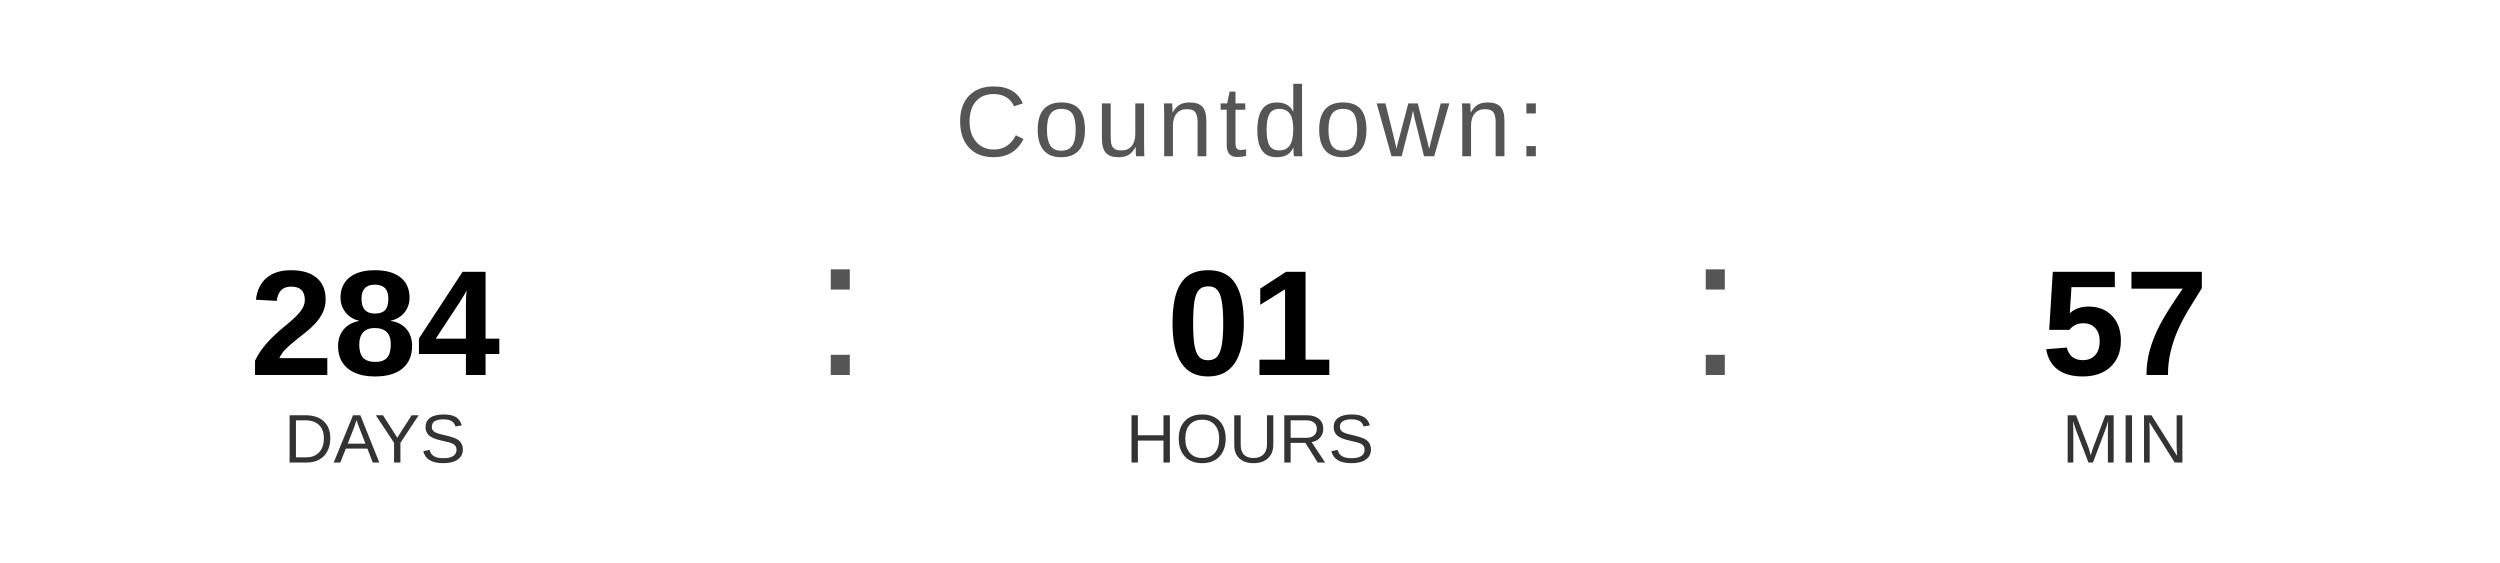
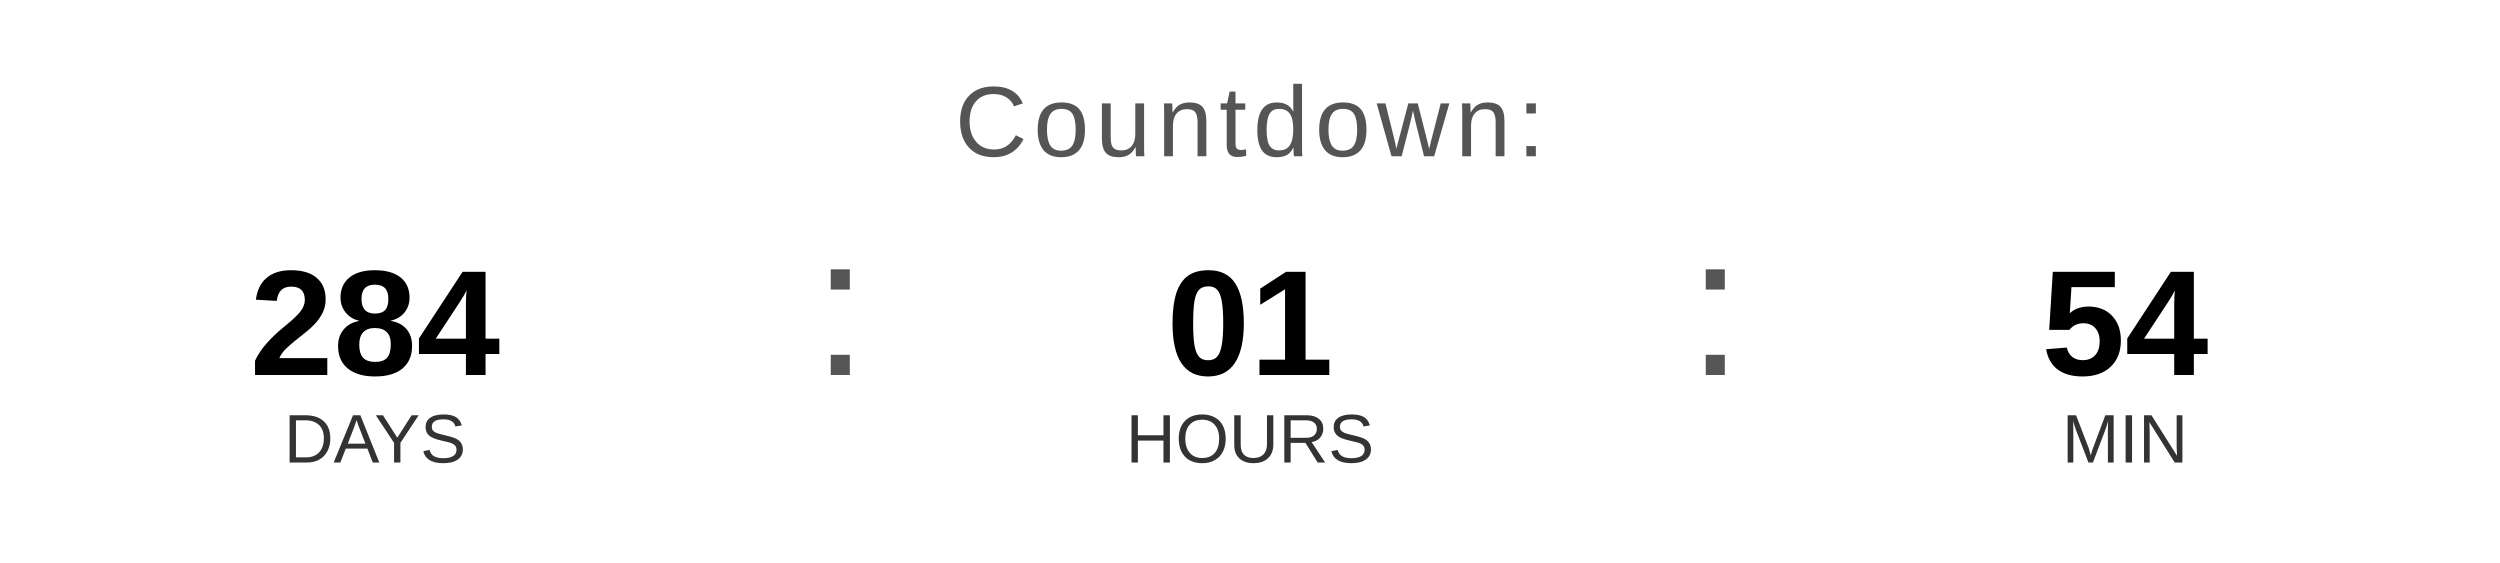
<svg xmlns="http://www.w3.org/2000/svg" width="400" height="90" viewBox="0 0 400 90">
  <text x="200" y="25" font-family="Arial, Helvetica, sans-serif" font-size="16" fill="#555555" text-anchor="middle" letter-spacing="1">
    Countdown:
  </text>
  <text x="60" y="60" font-family="Arial, Helvetica, sans-serif" font-size="24" font-weight="bold" fill="#000000" text-anchor="middle">284</text>
  <text x="60" y="74" font-family="Arial, Helvetica, sans-serif" font-size="11" fill="#333333" text-anchor="middle">DAYS</text>
  <text x="130" y="60" font-family="Arial, sans-serif" font-size="32" fill="#555555">:</text>
  <text x="200" y="60" font-family="Arial, Helvetica, sans-serif" font-size="24" font-weight="bold" fill="#000000" text-anchor="middle">01</text>
  <text x="200" y="74" font-family="Arial, Helvetica, sans-serif" font-size="11" fill="#333333" text-anchor="middle">HOURS</text>
  <text x="270" y="60" font-family="Arial, sans-serif" font-size="32" fill="#555555">:</text>
-   <text x="340" y="60" font-family="Arial, Helvetica, sans-serif" font-size="24" font-weight="bold" fill="#000000" text-anchor="middle">57</text>
+   <text x="340" y="60" font-family="Arial, Helvetica, sans-serif" font-size="24" font-weight="bold" fill="#000000" text-anchor="middle">54</text>
  <text x="340" y="74" font-family="Arial, Helvetica, sans-serif" font-size="11" fill="#333333" text-anchor="middle">MIN</text>
</svg>
